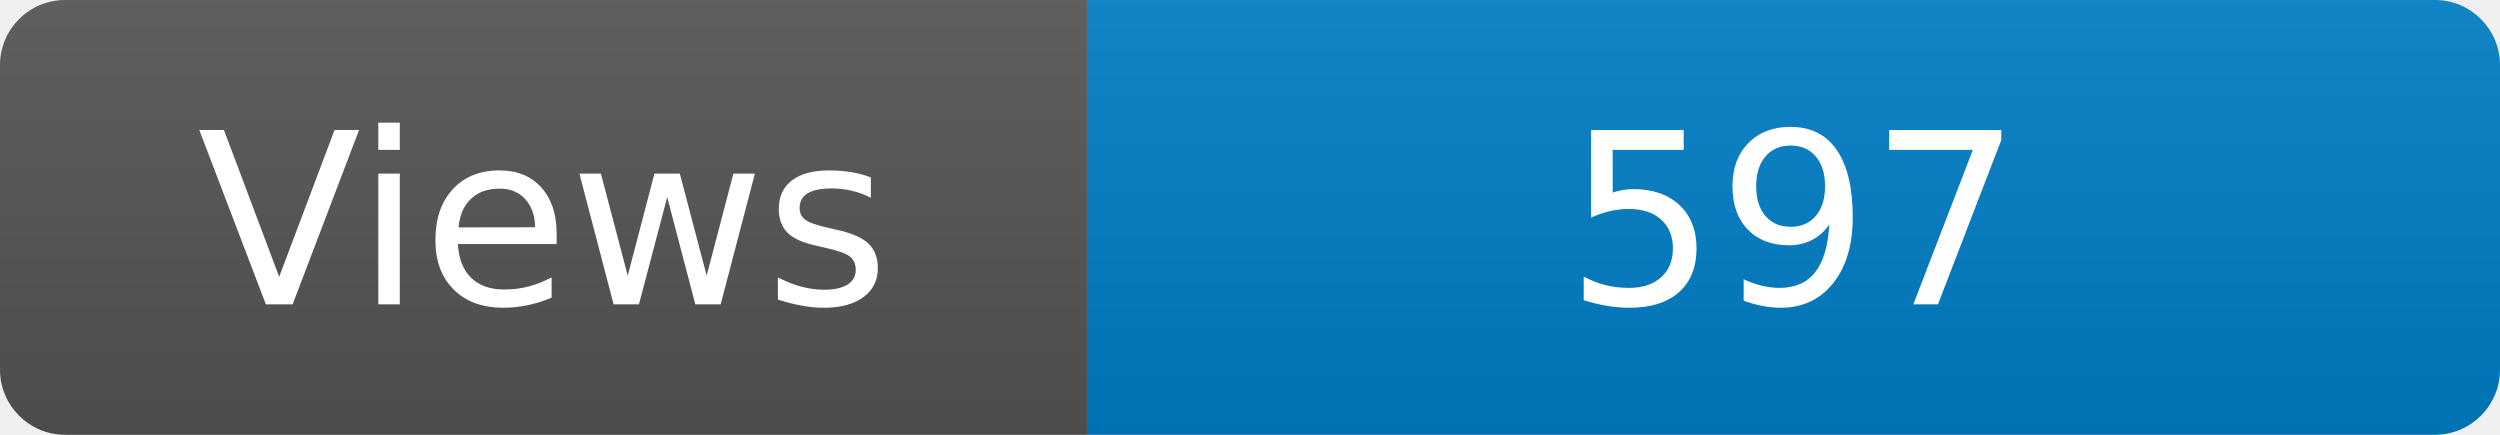
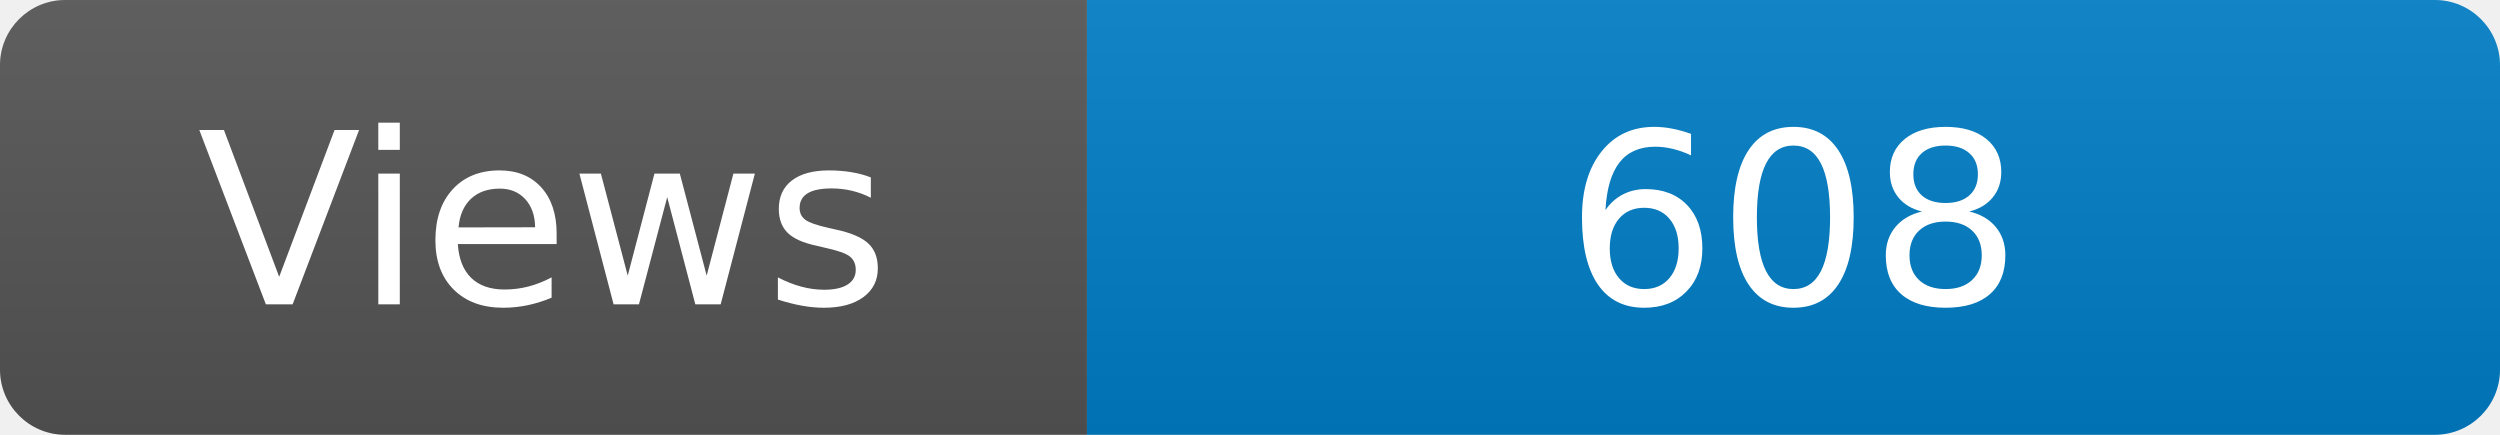
<svg xmlns="http://www.w3.org/2000/svg" width="115" height="20" role="img" aria-label="Maintained?: yes">
  <linearGradient id="s" x2="0" y2="100%">
    <stop offset="0" stop-color="#bbb" stop-opacity=".1" />
    <stop offset="1" stop-opacity=".1" />
  </linearGradient>
  <clipPath id="r">
    <rect width="115" height="20" rx="3" fill="#fff" />
  </clipPath>
  <g clip-path="url(#r)">
    <rect width="50" height="20" fill="#555" />
    <rect x="50" width="160" height="20" fill="#007ec6" />
    <rect width="115" height="20" fill="url(#s)" />
  </g>
  <g fill="#fff" text-anchor="middle" font-family="Verdana,Geneva,DejaVu Sans,sans-serif" font-size="110">
    <text x="250" y="140" transform="scale(.1)" fill="#fff">Views</text>
-     <text x="825" y="140" transform="scale(.1)" fill="#fff">597</text>
+     <text x="825" y="140" transform="scale(.1)" fill="#fff">608</text>
  </g>
</svg>
